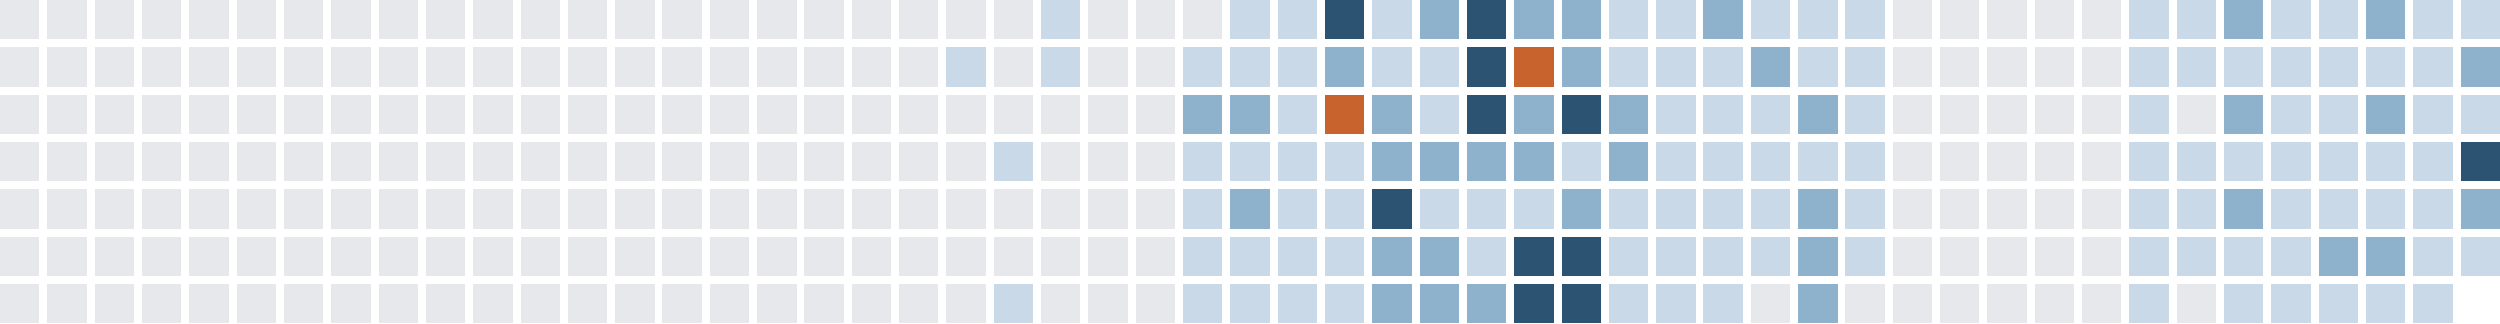
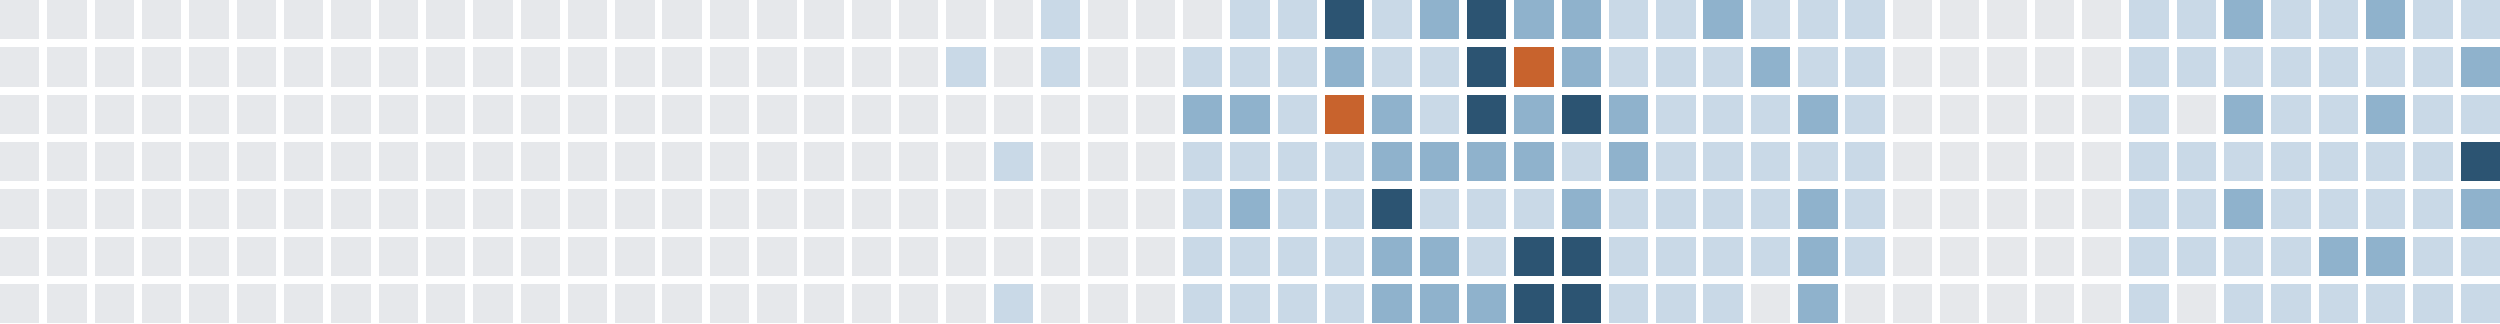
<svg xmlns="http://www.w3.org/2000/svg" version="1.1" width="634.0" height="82.0" viewBox="27.0 20.0 634.0 82.0">
  <rect style="fill:#e6e8eb;shape-rendering:crispedges" data-score="0" data-date="2025-05-25" x="27" y="20" width="10" height="10" />
  <rect style="fill:#e6e8eb;shape-rendering:crispedges" data-score="0" data-date="2025-06-01" x="39" y="20" width="10" height="10" />
  <rect style="fill:#e6e8eb;shape-rendering:crispedges" data-score="0" data-date="2025-06-08" x="51" y="20" width="10" height="10" />
  <rect style="fill:#e6e8eb;shape-rendering:crispedges" data-score="0" data-date="2025-06-15" x="63" y="20" width="10" height="10" />
  <rect style="fill:#e6e8eb;shape-rendering:crispedges" data-score="0" data-date="2025-06-22" x="75" y="20" width="10" height="10" />
  <rect style="fill:#e6e8eb;shape-rendering:crispedges" data-score="0" data-date="2025-06-29" x="87" y="20" width="10" height="10" />
  <rect style="fill:#e6e8eb;shape-rendering:crispedges" data-score="0" data-date="2025-07-06" x="99" y="20" width="10" height="10" />
  <rect style="fill:#e6e8eb;shape-rendering:crispedges" data-score="0" data-date="2025-07-13" x="111" y="20" width="10" height="10" />
  <rect style="fill:#e6e8eb;shape-rendering:crispedges" data-score="0" data-date="2025-07-20" x="123" y="20" width="10" height="10" />
  <rect style="fill:#e6e8eb;shape-rendering:crispedges" data-score="0" data-date="2025-07-27" x="135" y="20" width="10" height="10" />
  <rect style="fill:#e6e8eb;shape-rendering:crispedges" data-score="0" data-date="2025-08-03" x="147" y="20" width="10" height="10" />
  <rect style="fill:#e6e8eb;shape-rendering:crispedges" data-score="0" data-date="2025-08-10" x="159" y="20" width="10" height="10" />
  <rect style="fill:#e6e8eb;shape-rendering:crispedges" data-score="0" data-date="2025-08-17" x="171" y="20" width="10" height="10" />
  <rect style="fill:#e6e8eb;shape-rendering:crispedges" data-score="0" data-date="2025-08-24" x="183" y="20" width="10" height="10" />
  <rect style="fill:#e6e8eb;shape-rendering:crispedges" data-score="0" data-date="2025-08-31" x="195" y="20" width="10" height="10" />
  <rect style="fill:#e6e8eb;shape-rendering:crispedges" data-score="0" data-date="2025-09-07" x="207" y="20" width="10" height="10" />
  <rect style="fill:#e6e8eb;shape-rendering:crispedges" data-score="0" data-date="2025-09-14" x="219" y="20" width="10" height="10" />
  <rect style="fill:#e6e8eb;shape-rendering:crispedges" data-score="0" data-date="2025-09-21" x="231" y="20" width="10" height="10" />
  <rect style="fill:#e6e8eb;shape-rendering:crispedges" data-score="0" data-date="2025-09-28" x="243" y="20" width="10" height="10" />
  <rect style="fill:#e6e8eb;shape-rendering:crispedges" data-score="0" data-date="2025-10-05" x="255" y="20" width="10" height="10" />
  <rect style="fill:#e6e8eb;shape-rendering:crispedges" data-score="0" data-date="2025-10-12" x="267" y="20" width="10" height="10" />
  <rect style="fill:#e6e8eb;shape-rendering:crispedges" data-score="0" data-date="2025-10-19" x="279" y="20" width="10" height="10" />
  <rect style="fill:#c9d9e7;shape-rendering:crispedges" data-score="1" data-date="2025-10-26" x="291" y="20" width="10" height="10" />
  <rect style="fill:#e6e8eb;shape-rendering:crispedges" data-score="0" data-date="2025-11-02" x="303" y="20" width="10" height="10" />
  <rect style="fill:#e6e8eb;shape-rendering:crispedges" data-score="0" data-date="2025-11-09" x="315" y="20" width="10" height="10" />
  <rect style="fill:#e6e8eb;shape-rendering:crispedges" data-score="0" data-date="2025-11-16" x="327" y="20" width="10" height="10" />
  <rect style="fill:#c9d9e7;shape-rendering:crispedges" data-score="1" data-date="2025-11-23" x="339" y="20" width="10" height="10" />
  <rect style="fill:#c9d9e7;shape-rendering:crispedges" data-score="1" data-date="2025-11-30" x="351" y="20" width="10" height="10" />
  <rect style="fill:#2c5472;shape-rendering:crispedges" data-score="3" data-date="2025-12-07" x="363" y="20" width="10" height="10" />
  <rect style="fill:#c9d9e7;shape-rendering:crispedges" data-score="1" data-date="2025-12-14" x="375" y="20" width="10" height="10" />
  <rect style="fill:#8fb2cc;shape-rendering:crispedges" data-score="2" data-date="2025-12-21" x="387" y="20" width="10" height="10" />
  <rect style="fill:#2c5472;shape-rendering:crispedges" data-score="3" data-date="2025-12-28" x="399" y="20" width="10" height="10" />
  <rect style="fill:#8fb2cc;shape-rendering:crispedges" data-score="2" data-date="2026-01-04" x="411" y="20" width="10" height="10" />
  <rect style="fill:#8fb2cc;shape-rendering:crispedges" data-score="2" data-date="2026-01-11" x="423" y="20" width="10" height="10" />
  <rect style="fill:#c9d9e7;shape-rendering:crispedges" data-score="1" data-date="2026-01-18" x="435" y="20" width="10" height="10" />
  <rect style="fill:#c9d9e7;shape-rendering:crispedges" data-score="1" data-date="2026-01-25" x="447" y="20" width="10" height="10" />
  <rect style="fill:#8fb2cc;shape-rendering:crispedges" data-score="2" data-date="2026-02-01" x="459" y="20" width="10" height="10" />
  <rect style="fill:#c9d9e7;shape-rendering:crispedges" data-score="1" data-date="2026-02-08" x="471" y="20" width="10" height="10" />
  <rect style="fill:#c9d9e7;shape-rendering:crispedges" data-score="1" data-date="2026-02-15" x="483" y="20" width="10" height="10" />
  <rect style="fill:#c9d9e7;shape-rendering:crispedges" data-score="1" data-date="2026-02-22" x="495" y="20" width="10" height="10" />
  <rect style="fill:#e6e8eb;shape-rendering:crispedges" data-score="0" data-date="2026-03-01" x="507" y="20" width="10" height="10" />
  <rect style="fill:#e6e8eb;shape-rendering:crispedges" data-score="0" data-date="2026-03-08" x="519" y="20" width="10" height="10" />
  <rect style="fill:#e6e8eb;shape-rendering:crispedges" data-score="0" data-date="2026-03-15" x="531" y="20" width="10" height="10" />
  <rect style="fill:#e6e8eb;shape-rendering:crispedges" data-score="0" data-date="2026-03-22" x="543" y="20" width="10" height="10" />
  <rect style="fill:#e6e8eb;shape-rendering:crispedges" data-score="0" data-date="2026-03-29" x="555" y="20" width="10" height="10" />
  <rect style="fill:#c9d9e7;shape-rendering:crispedges" data-score="1" data-date="2026-04-05" x="567" y="20" width="10" height="10" />
  <rect style="fill:#c9d9e7;shape-rendering:crispedges" data-score="1" data-date="2026-04-12" x="579" y="20" width="10" height="10" />
  <rect style="fill:#8fb2cc;shape-rendering:crispedges" data-score="2" data-date="2026-04-19" x="591" y="20" width="10" height="10" />
  <rect style="fill:#c9d9e7;shape-rendering:crispedges" data-score="1" data-date="2026-04-26" x="603" y="20" width="10" height="10" />
  <rect style="fill:#c9d9e7;shape-rendering:crispedges" data-score="1" data-date="2026-05-03" x="615" y="20" width="10" height="10" />
  <rect style="fill:#8fb2cc;shape-rendering:crispedges" data-score="2" data-date="2026-05-10" x="627" y="20" width="10" height="10" />
  <rect style="fill:#c9d9e7;shape-rendering:crispedges" data-score="1" data-date="2026-05-17" x="639" y="20" width="10" height="10" />
  <rect style="fill:#c9d9e7;shape-rendering:crispedges" data-score="1" data-date="2026-05-24" x="651" y="20" width="10" height="10" />
  <rect style="fill:#e6e8eb;shape-rendering:crispedges" data-score="0" data-date="2025-05-26" x="27" y="32" width="10" height="10" />
  <rect style="fill:#e6e8eb;shape-rendering:crispedges" data-score="0" data-date="2025-06-02" x="39" y="32" width="10" height="10" />
  <rect style="fill:#e6e8eb;shape-rendering:crispedges" data-score="0" data-date="2025-06-09" x="51" y="32" width="10" height="10" />
  <rect style="fill:#e6e8eb;shape-rendering:crispedges" data-score="0" data-date="2025-06-16" x="63" y="32" width="10" height="10" />
  <rect style="fill:#e6e8eb;shape-rendering:crispedges" data-score="0" data-date="2025-06-23" x="75" y="32" width="10" height="10" />
  <rect style="fill:#e6e8eb;shape-rendering:crispedges" data-score="0" data-date="2025-06-30" x="87" y="32" width="10" height="10" />
  <rect style="fill:#e6e8eb;shape-rendering:crispedges" data-score="0" data-date="2025-07-07" x="99" y="32" width="10" height="10" />
  <rect style="fill:#e6e8eb;shape-rendering:crispedges" data-score="0" data-date="2025-07-14" x="111" y="32" width="10" height="10" />
  <rect style="fill:#e6e8eb;shape-rendering:crispedges" data-score="0" data-date="2025-07-21" x="123" y="32" width="10" height="10" />
  <rect style="fill:#e6e8eb;shape-rendering:crispedges" data-score="0" data-date="2025-07-28" x="135" y="32" width="10" height="10" />
  <rect style="fill:#e6e8eb;shape-rendering:crispedges" data-score="0" data-date="2025-08-04" x="147" y="32" width="10" height="10" />
  <rect style="fill:#e6e8eb;shape-rendering:crispedges" data-score="0" data-date="2025-08-11" x="159" y="32" width="10" height="10" />
  <rect style="fill:#e6e8eb;shape-rendering:crispedges" data-score="0" data-date="2025-08-18" x="171" y="32" width="10" height="10" />
  <rect style="fill:#e6e8eb;shape-rendering:crispedges" data-score="0" data-date="2025-08-25" x="183" y="32" width="10" height="10" />
  <rect style="fill:#e6e8eb;shape-rendering:crispedges" data-score="0" data-date="2025-09-01" x="195" y="32" width="10" height="10" />
  <rect style="fill:#e6e8eb;shape-rendering:crispedges" data-score="0" data-date="2025-09-08" x="207" y="32" width="10" height="10" />
  <rect style="fill:#e6e8eb;shape-rendering:crispedges" data-score="0" data-date="2025-09-15" x="219" y="32" width="10" height="10" />
  <rect style="fill:#e6e8eb;shape-rendering:crispedges" data-score="0" data-date="2025-09-22" x="231" y="32" width="10" height="10" />
  <rect style="fill:#e6e8eb;shape-rendering:crispedges" data-score="0" data-date="2025-09-29" x="243" y="32" width="10" height="10" />
  <rect style="fill:#e6e8eb;shape-rendering:crispedges" data-score="0" data-date="2025-10-06" x="255" y="32" width="10" height="10" />
  <rect style="fill:#c9d9e7;shape-rendering:crispedges" data-score="1" data-date="2025-10-13" x="267" y="32" width="10" height="10" />
  <rect style="fill:#e6e8eb;shape-rendering:crispedges" data-score="0" data-date="2025-10-20" x="279" y="32" width="10" height="10" />
  <rect style="fill:#c9d9e7;shape-rendering:crispedges" data-score="1" data-date="2025-10-27" x="291" y="32" width="10" height="10" />
  <rect style="fill:#e6e8eb;shape-rendering:crispedges" data-score="0" data-date="2025-11-03" x="303" y="32" width="10" height="10" />
  <rect style="fill:#e6e8eb;shape-rendering:crispedges" data-score="0" data-date="2025-11-10" x="315" y="32" width="10" height="10" />
  <rect style="fill:#c9d9e7;shape-rendering:crispedges" data-score="1" data-date="2025-11-17" x="327" y="32" width="10" height="10" />
  <rect style="fill:#c9d9e7;shape-rendering:crispedges" data-score="1" data-date="2025-11-24" x="339" y="32" width="10" height="10" />
  <rect style="fill:#c9d9e7;shape-rendering:crispedges" data-score="1" data-date="2025-12-01" x="351" y="32" width="10" height="10" />
  <rect style="fill:#8fb2cc;shape-rendering:crispedges" data-score="2" data-date="2025-12-08" x="363" y="32" width="10" height="10" />
  <rect style="fill:#c9d9e7;shape-rendering:crispedges" data-score="1" data-date="2025-12-15" x="375" y="32" width="10" height="10" />
  <rect style="fill:#c9d9e7;shape-rendering:crispedges" data-score="1" data-date="2025-12-22" x="387" y="32" width="10" height="10" />
  <rect style="fill:#2c5472;shape-rendering:crispedges" data-score="3" data-date="2025-12-29" x="399" y="32" width="10" height="10" />
  <rect style="fill:#c8632d;shape-rendering:crispedges" data-score="4" data-date="2026-01-05" x="411" y="32" width="10" height="10" />
  <rect style="fill:#8fb2cc;shape-rendering:crispedges" data-score="2" data-date="2026-01-12" x="423" y="32" width="10" height="10" />
  <rect style="fill:#c9d9e7;shape-rendering:crispedges" data-score="1" data-date="2026-01-19" x="435" y="32" width="10" height="10" />
  <rect style="fill:#c9d9e7;shape-rendering:crispedges" data-score="1" data-date="2026-01-26" x="447" y="32" width="10" height="10" />
  <rect style="fill:#c9d9e7;shape-rendering:crispedges" data-score="1" data-date="2026-02-02" x="459" y="32" width="10" height="10" />
  <rect style="fill:#8fb2cc;shape-rendering:crispedges" data-score="2" data-date="2026-02-09" x="471" y="32" width="10" height="10" />
  <rect style="fill:#c9d9e7;shape-rendering:crispedges" data-score="1" data-date="2026-02-16" x="483" y="32" width="10" height="10" />
  <rect style="fill:#c9d9e7;shape-rendering:crispedges" data-score="1" data-date="2026-02-23" x="495" y="32" width="10" height="10" />
  <rect style="fill:#e6e8eb;shape-rendering:crispedges" data-score="0" data-date="2026-03-02" x="507" y="32" width="10" height="10" />
  <rect style="fill:#e6e8eb;shape-rendering:crispedges" data-score="0" data-date="2026-03-09" x="519" y="32" width="10" height="10" />
  <rect style="fill:#e6e8eb;shape-rendering:crispedges" data-score="0" data-date="2026-03-16" x="531" y="32" width="10" height="10" />
  <rect style="fill:#e6e8eb;shape-rendering:crispedges" data-score="0" data-date="2026-03-23" x="543" y="32" width="10" height="10" />
  <rect style="fill:#e6e8eb;shape-rendering:crispedges" data-score="0" data-date="2026-03-30" x="555" y="32" width="10" height="10" />
  <rect style="fill:#c9d9e7;shape-rendering:crispedges" data-score="1" data-date="2026-04-06" x="567" y="32" width="10" height="10" />
  <rect style="fill:#c9d9e7;shape-rendering:crispedges" data-score="1" data-date="2026-04-13" x="579" y="32" width="10" height="10" />
  <rect style="fill:#c9d9e7;shape-rendering:crispedges" data-score="1" data-date="2026-04-20" x="591" y="32" width="10" height="10" />
  <rect style="fill:#c9d9e7;shape-rendering:crispedges" data-score="1" data-date="2026-04-27" x="603" y="32" width="10" height="10" />
  <rect style="fill:#c9d9e7;shape-rendering:crispedges" data-score="1" data-date="2026-05-04" x="615" y="32" width="10" height="10" />
  <rect style="fill:#c9d9e7;shape-rendering:crispedges" data-score="1" data-date="2026-05-11" x="627" y="32" width="10" height="10" />
  <rect style="fill:#c9d9e7;shape-rendering:crispedges" data-score="1" data-date="2026-05-18" x="639" y="32" width="10" height="10" />
  <rect style="fill:#8fb2cc;shape-rendering:crispedges" data-score="2" data-date="2026-05-25" x="651" y="32" width="10" height="10" />
  <rect style="fill:#e6e8eb;shape-rendering:crispedges" data-score="0" data-date="2025-05-27" x="27" y="44" width="10" height="10" />
  <rect style="fill:#e6e8eb;shape-rendering:crispedges" data-score="0" data-date="2025-06-03" x="39" y="44" width="10" height="10" />
  <rect style="fill:#e6e8eb;shape-rendering:crispedges" data-score="0" data-date="2025-06-10" x="51" y="44" width="10" height="10" />
  <rect style="fill:#e6e8eb;shape-rendering:crispedges" data-score="0" data-date="2025-06-17" x="63" y="44" width="10" height="10" />
  <rect style="fill:#e6e8eb;shape-rendering:crispedges" data-score="0" data-date="2025-06-24" x="75" y="44" width="10" height="10" />
  <rect style="fill:#e6e8eb;shape-rendering:crispedges" data-score="0" data-date="2025-07-01" x="87" y="44" width="10" height="10" />
  <rect style="fill:#e6e8eb;shape-rendering:crispedges" data-score="0" data-date="2025-07-08" x="99" y="44" width="10" height="10" />
  <rect style="fill:#e6e8eb;shape-rendering:crispedges" data-score="0" data-date="2025-07-15" x="111" y="44" width="10" height="10" />
  <rect style="fill:#e6e8eb;shape-rendering:crispedges" data-score="0" data-date="2025-07-22" x="123" y="44" width="10" height="10" />
  <rect style="fill:#e6e8eb;shape-rendering:crispedges" data-score="0" data-date="2025-07-29" x="135" y="44" width="10" height="10" />
  <rect style="fill:#e6e8eb;shape-rendering:crispedges" data-score="0" data-date="2025-08-05" x="147" y="44" width="10" height="10" />
  <rect style="fill:#e6e8eb;shape-rendering:crispedges" data-score="0" data-date="2025-08-12" x="159" y="44" width="10" height="10" />
  <rect style="fill:#e6e8eb;shape-rendering:crispedges" data-score="0" data-date="2025-08-19" x="171" y="44" width="10" height="10" />
  <rect style="fill:#e6e8eb;shape-rendering:crispedges" data-score="0" data-date="2025-08-26" x="183" y="44" width="10" height="10" />
  <rect style="fill:#e6e8eb;shape-rendering:crispedges" data-score="0" data-date="2025-09-02" x="195" y="44" width="10" height="10" />
  <rect style="fill:#e6e8eb;shape-rendering:crispedges" data-score="0" data-date="2025-09-09" x="207" y="44" width="10" height="10" />
  <rect style="fill:#e6e8eb;shape-rendering:crispedges" data-score="0" data-date="2025-09-16" x="219" y="44" width="10" height="10" />
  <rect style="fill:#e6e8eb;shape-rendering:crispedges" data-score="0" data-date="2025-09-23" x="231" y="44" width="10" height="10" />
  <rect style="fill:#e6e8eb;shape-rendering:crispedges" data-score="0" data-date="2025-09-30" x="243" y="44" width="10" height="10" />
  <rect style="fill:#e6e8eb;shape-rendering:crispedges" data-score="0" data-date="2025-10-07" x="255" y="44" width="10" height="10" />
  <rect style="fill:#e6e8eb;shape-rendering:crispedges" data-score="0" data-date="2025-10-14" x="267" y="44" width="10" height="10" />
  <rect style="fill:#e6e8eb;shape-rendering:crispedges" data-score="0" data-date="2025-10-21" x="279" y="44" width="10" height="10" />
  <rect style="fill:#e6e8eb;shape-rendering:crispedges" data-score="0" data-date="2025-10-28" x="291" y="44" width="10" height="10" />
  <rect style="fill:#e6e8eb;shape-rendering:crispedges" data-score="0" data-date="2025-11-04" x="303" y="44" width="10" height="10" />
  <rect style="fill:#e6e8eb;shape-rendering:crispedges" data-score="0" data-date="2025-11-11" x="315" y="44" width="10" height="10" />
  <rect style="fill:#8fb2cc;shape-rendering:crispedges" data-score="2" data-date="2025-11-18" x="327" y="44" width="10" height="10" />
  <rect style="fill:#8fb2cc;shape-rendering:crispedges" data-score="2" data-date="2025-11-25" x="339" y="44" width="10" height="10" />
  <rect style="fill:#c9d9e7;shape-rendering:crispedges" data-score="1" data-date="2025-12-02" x="351" y="44" width="10" height="10" />
  <rect style="fill:#c8632d;shape-rendering:crispedges" data-score="4" data-date="2025-12-09" x="363" y="44" width="10" height="10" />
  <rect style="fill:#8fb2cc;shape-rendering:crispedges" data-score="2" data-date="2025-12-16" x="375" y="44" width="10" height="10" />
  <rect style="fill:#c9d9e7;shape-rendering:crispedges" data-score="1" data-date="2025-12-23" x="387" y="44" width="10" height="10" />
  <rect style="fill:#2c5472;shape-rendering:crispedges" data-score="3" data-date="2025-12-30" x="399" y="44" width="10" height="10" />
  <rect style="fill:#8fb2cc;shape-rendering:crispedges" data-score="2" data-date="2026-01-06" x="411" y="44" width="10" height="10" />
  <rect style="fill:#2c5472;shape-rendering:crispedges" data-score="3" data-date="2026-01-13" x="423" y="44" width="10" height="10" />
  <rect style="fill:#8fb2cc;shape-rendering:crispedges" data-score="2" data-date="2026-01-20" x="435" y="44" width="10" height="10" />
  <rect style="fill:#c9d9e7;shape-rendering:crispedges" data-score="1" data-date="2026-01-27" x="447" y="44" width="10" height="10" />
  <rect style="fill:#c9d9e7;shape-rendering:crispedges" data-score="1" data-date="2026-02-03" x="459" y="44" width="10" height="10" />
  <rect style="fill:#c9d9e7;shape-rendering:crispedges" data-score="1" data-date="2026-02-10" x="471" y="44" width="10" height="10" />
  <rect style="fill:#8fb2cc;shape-rendering:crispedges" data-score="2" data-date="2026-02-17" x="483" y="44" width="10" height="10" />
  <rect style="fill:#c9d9e7;shape-rendering:crispedges" data-score="1" data-date="2026-02-24" x="495" y="44" width="10" height="10" />
  <rect style="fill:#e6e8eb;shape-rendering:crispedges" data-score="0" data-date="2026-03-03" x="507" y="44" width="10" height="10" />
  <rect style="fill:#e6e8eb;shape-rendering:crispedges" data-score="0" data-date="2026-03-10" x="519" y="44" width="10" height="10" />
  <rect style="fill:#e6e8eb;shape-rendering:crispedges" data-score="0" data-date="2026-03-17" x="531" y="44" width="10" height="10" />
  <rect style="fill:#e6e8eb;shape-rendering:crispedges" data-score="0" data-date="2026-03-24" x="543" y="44" width="10" height="10" />
  <rect style="fill:#e6e8eb;shape-rendering:crispedges" data-score="0" data-date="2026-03-31" x="555" y="44" width="10" height="10" />
  <rect style="fill:#c9d9e7;shape-rendering:crispedges" data-score="1" data-date="2026-04-07" x="567" y="44" width="10" height="10" />
  <rect style="fill:#e6e8eb;shape-rendering:crispedges" data-score="0" data-date="2026-04-14" x="579" y="44" width="10" height="10" />
  <rect style="fill:#8fb2cc;shape-rendering:crispedges" data-score="2" data-date="2026-04-21" x="591" y="44" width="10" height="10" />
  <rect style="fill:#c9d9e7;shape-rendering:crispedges" data-score="1" data-date="2026-04-28" x="603" y="44" width="10" height="10" />
  <rect style="fill:#c9d9e7;shape-rendering:crispedges" data-score="1" data-date="2026-05-05" x="615" y="44" width="10" height="10" />
  <rect style="fill:#8fb2cc;shape-rendering:crispedges" data-score="2" data-date="2026-05-12" x="627" y="44" width="10" height="10" />
  <rect style="fill:#c9d9e7;shape-rendering:crispedges" data-score="1" data-date="2026-05-19" x="639" y="44" width="10" height="10" />
  <rect style="fill:#c9d9e7;shape-rendering:crispedges" data-score="1" data-date="2026-05-26" x="651" y="44" width="10" height="10" />
  <rect style="fill:#e6e8eb;shape-rendering:crispedges" data-score="0" data-date="2025-05-28" x="27" y="56" width="10" height="10" />
  <rect style="fill:#e6e8eb;shape-rendering:crispedges" data-score="0" data-date="2025-06-04" x="39" y="56" width="10" height="10" />
  <rect style="fill:#e6e8eb;shape-rendering:crispedges" data-score="0" data-date="2025-06-11" x="51" y="56" width="10" height="10" />
  <rect style="fill:#e6e8eb;shape-rendering:crispedges" data-score="0" data-date="2025-06-18" x="63" y="56" width="10" height="10" />
  <rect style="fill:#e6e8eb;shape-rendering:crispedges" data-score="0" data-date="2025-06-25" x="75" y="56" width="10" height="10" />
  <rect style="fill:#e6e8eb;shape-rendering:crispedges" data-score="0" data-date="2025-07-02" x="87" y="56" width="10" height="10" />
  <rect style="fill:#e6e8eb;shape-rendering:crispedges" data-score="0" data-date="2025-07-09" x="99" y="56" width="10" height="10" />
  <rect style="fill:#e6e8eb;shape-rendering:crispedges" data-score="0" data-date="2025-07-16" x="111" y="56" width="10" height="10" />
  <rect style="fill:#e6e8eb;shape-rendering:crispedges" data-score="0" data-date="2025-07-23" x="123" y="56" width="10" height="10" />
  <rect style="fill:#e6e8eb;shape-rendering:crispedges" data-score="0" data-date="2025-07-30" x="135" y="56" width="10" height="10" />
  <rect style="fill:#e6e8eb;shape-rendering:crispedges" data-score="0" data-date="2025-08-06" x="147" y="56" width="10" height="10" />
  <rect style="fill:#e6e8eb;shape-rendering:crispedges" data-score="0" data-date="2025-08-13" x="159" y="56" width="10" height="10" />
  <rect style="fill:#e6e8eb;shape-rendering:crispedges" data-score="0" data-date="2025-08-20" x="171" y="56" width="10" height="10" />
  <rect style="fill:#e6e8eb;shape-rendering:crispedges" data-score="0" data-date="2025-08-27" x="183" y="56" width="10" height="10" />
  <rect style="fill:#e6e8eb;shape-rendering:crispedges" data-score="0" data-date="2025-09-03" x="195" y="56" width="10" height="10" />
  <rect style="fill:#e6e8eb;shape-rendering:crispedges" data-score="0" data-date="2025-09-10" x="207" y="56" width="10" height="10" />
  <rect style="fill:#e6e8eb;shape-rendering:crispedges" data-score="0" data-date="2025-09-17" x="219" y="56" width="10" height="10" />
  <rect style="fill:#e6e8eb;shape-rendering:crispedges" data-score="0" data-date="2025-09-24" x="231" y="56" width="10" height="10" />
  <rect style="fill:#e6e8eb;shape-rendering:crispedges" data-score="0" data-date="2025-10-01" x="243" y="56" width="10" height="10" />
  <rect style="fill:#e6e8eb;shape-rendering:crispedges" data-score="0" data-date="2025-10-08" x="255" y="56" width="10" height="10" />
  <rect style="fill:#e6e8eb;shape-rendering:crispedges" data-score="0" data-date="2025-10-15" x="267" y="56" width="10" height="10" />
  <rect style="fill:#c9d9e7;shape-rendering:crispedges" data-score="1" data-date="2025-10-22" x="279" y="56" width="10" height="10" />
  <rect style="fill:#e6e8eb;shape-rendering:crispedges" data-score="0" data-date="2025-10-29" x="291" y="56" width="10" height="10" />
  <rect style="fill:#e6e8eb;shape-rendering:crispedges" data-score="0" data-date="2025-11-05" x="303" y="56" width="10" height="10" />
  <rect style="fill:#e6e8eb;shape-rendering:crispedges" data-score="0" data-date="2025-11-12" x="315" y="56" width="10" height="10" />
  <rect style="fill:#c9d9e7;shape-rendering:crispedges" data-score="1" data-date="2025-11-19" x="327" y="56" width="10" height="10" />
  <rect style="fill:#c9d9e7;shape-rendering:crispedges" data-score="1" data-date="2025-11-26" x="339" y="56" width="10" height="10" />
  <rect style="fill:#c9d9e7;shape-rendering:crispedges" data-score="1" data-date="2025-12-03" x="351" y="56" width="10" height="10" />
  <rect style="fill:#c9d9e7;shape-rendering:crispedges" data-score="1" data-date="2025-12-10" x="363" y="56" width="10" height="10" />
  <rect style="fill:#8fb2cc;shape-rendering:crispedges" data-score="2" data-date="2025-12-17" x="375" y="56" width="10" height="10" />
  <rect style="fill:#8fb2cc;shape-rendering:crispedges" data-score="2" data-date="2025-12-24" x="387" y="56" width="10" height="10" />
  <rect style="fill:#8fb2cc;shape-rendering:crispedges" data-score="2" data-date="2025-12-31" x="399" y="56" width="10" height="10" />
  <rect style="fill:#8fb2cc;shape-rendering:crispedges" data-score="2" data-date="2026-01-07" x="411" y="56" width="10" height="10" />
  <rect style="fill:#c9d9e7;shape-rendering:crispedges" data-score="1" data-date="2026-01-14" x="423" y="56" width="10" height="10" />
  <rect style="fill:#8fb2cc;shape-rendering:crispedges" data-score="2" data-date="2026-01-21" x="435" y="56" width="10" height="10" />
  <rect style="fill:#c9d9e7;shape-rendering:crispedges" data-score="1" data-date="2026-01-28" x="447" y="56" width="10" height="10" />
  <rect style="fill:#c9d9e7;shape-rendering:crispedges" data-score="1" data-date="2026-02-04" x="459" y="56" width="10" height="10" />
  <rect style="fill:#c9d9e7;shape-rendering:crispedges" data-score="1" data-date="2026-02-11" x="471" y="56" width="10" height="10" />
  <rect style="fill:#c9d9e7;shape-rendering:crispedges" data-score="1" data-date="2026-02-18" x="483" y="56" width="10" height="10" />
  <rect style="fill:#c9d9e7;shape-rendering:crispedges" data-score="1" data-date="2026-02-25" x="495" y="56" width="10" height="10" />
  <rect style="fill:#e6e8eb;shape-rendering:crispedges" data-score="0" data-date="2026-03-04" x="507" y="56" width="10" height="10" />
  <rect style="fill:#e6e8eb;shape-rendering:crispedges" data-score="0" data-date="2026-03-11" x="519" y="56" width="10" height="10" />
  <rect style="fill:#e6e8eb;shape-rendering:crispedges" data-score="0" data-date="2026-03-18" x="531" y="56" width="10" height="10" />
  <rect style="fill:#e6e8eb;shape-rendering:crispedges" data-score="0" data-date="2026-03-25" x="543" y="56" width="10" height="10" />
  <rect style="fill:#e6e8eb;shape-rendering:crispedges" data-score="0" data-date="2026-04-01" x="555" y="56" width="10" height="10" />
  <rect style="fill:#c9d9e7;shape-rendering:crispedges" data-score="1" data-date="2026-04-08" x="567" y="56" width="10" height="10" />
  <rect style="fill:#c9d9e7;shape-rendering:crispedges" data-score="1" data-date="2026-04-15" x="579" y="56" width="10" height="10" />
  <rect style="fill:#c9d9e7;shape-rendering:crispedges" data-score="1" data-date="2026-04-22" x="591" y="56" width="10" height="10" />
  <rect style="fill:#c9d9e7;shape-rendering:crispedges" data-score="1" data-date="2026-04-29" x="603" y="56" width="10" height="10" />
  <rect style="fill:#c9d9e7;shape-rendering:crispedges" data-score="1" data-date="2026-05-06" x="615" y="56" width="10" height="10" />
  <rect style="fill:#c9d9e7;shape-rendering:crispedges" data-score="1" data-date="2026-05-13" x="627" y="56" width="10" height="10" />
  <rect style="fill:#c9d9e7;shape-rendering:crispedges" data-score="1" data-date="2026-05-20" x="639" y="56" width="10" height="10" />
  <rect style="fill:#2c5472;shape-rendering:crispedges" data-score="3" data-date="2026-05-27" x="651" y="56" width="10" height="10" />
  <rect style="fill:#e6e8eb;shape-rendering:crispedges" data-score="0" data-date="2025-05-29" x="27" y="68" width="10" height="10" />
  <rect style="fill:#e6e8eb;shape-rendering:crispedges" data-score="0" data-date="2025-06-05" x="39" y="68" width="10" height="10" />
  <rect style="fill:#e6e8eb;shape-rendering:crispedges" data-score="0" data-date="2025-06-12" x="51" y="68" width="10" height="10" />
  <rect style="fill:#e6e8eb;shape-rendering:crispedges" data-score="0" data-date="2025-06-19" x="63" y="68" width="10" height="10" />
  <rect style="fill:#e6e8eb;shape-rendering:crispedges" data-score="0" data-date="2025-06-26" x="75" y="68" width="10" height="10" />
  <rect style="fill:#e6e8eb;shape-rendering:crispedges" data-score="0" data-date="2025-07-03" x="87" y="68" width="10" height="10" />
  <rect style="fill:#e6e8eb;shape-rendering:crispedges" data-score="0" data-date="2025-07-10" x="99" y="68" width="10" height="10" />
  <rect style="fill:#e6e8eb;shape-rendering:crispedges" data-score="0" data-date="2025-07-17" x="111" y="68" width="10" height="10" />
  <rect style="fill:#e6e8eb;shape-rendering:crispedges" data-score="0" data-date="2025-07-24" x="123" y="68" width="10" height="10" />
  <rect style="fill:#e6e8eb;shape-rendering:crispedges" data-score="0" data-date="2025-07-31" x="135" y="68" width="10" height="10" />
  <rect style="fill:#e6e8eb;shape-rendering:crispedges" data-score="0" data-date="2025-08-07" x="147" y="68" width="10" height="10" />
  <rect style="fill:#e6e8eb;shape-rendering:crispedges" data-score="0" data-date="2025-08-14" x="159" y="68" width="10" height="10" />
  <rect style="fill:#e6e8eb;shape-rendering:crispedges" data-score="0" data-date="2025-08-21" x="171" y="68" width="10" height="10" />
  <rect style="fill:#e6e8eb;shape-rendering:crispedges" data-score="0" data-date="2025-08-28" x="183" y="68" width="10" height="10" />
  <rect style="fill:#e6e8eb;shape-rendering:crispedges" data-score="0" data-date="2025-09-04" x="195" y="68" width="10" height="10" />
  <rect style="fill:#e6e8eb;shape-rendering:crispedges" data-score="0" data-date="2025-09-11" x="207" y="68" width="10" height="10" />
  <rect style="fill:#e6e8eb;shape-rendering:crispedges" data-score="0" data-date="2025-09-18" x="219" y="68" width="10" height="10" />
  <rect style="fill:#e6e8eb;shape-rendering:crispedges" data-score="0" data-date="2025-09-25" x="231" y="68" width="10" height="10" />
  <rect style="fill:#e6e8eb;shape-rendering:crispedges" data-score="0" data-date="2025-10-02" x="243" y="68" width="10" height="10" />
  <rect style="fill:#e6e8eb;shape-rendering:crispedges" data-score="0" data-date="2025-10-09" x="255" y="68" width="10" height="10" />
  <rect style="fill:#e6e8eb;shape-rendering:crispedges" data-score="0" data-date="2025-10-16" x="267" y="68" width="10" height="10" />
  <rect style="fill:#e6e8eb;shape-rendering:crispedges" data-score="0" data-date="2025-10-23" x="279" y="68" width="10" height="10" />
  <rect style="fill:#e6e8eb;shape-rendering:crispedges" data-score="0" data-date="2025-10-30" x="291" y="68" width="10" height="10" />
  <rect style="fill:#e6e8eb;shape-rendering:crispedges" data-score="0" data-date="2025-11-06" x="303" y="68" width="10" height="10" />
  <rect style="fill:#e6e8eb;shape-rendering:crispedges" data-score="0" data-date="2025-11-13" x="315" y="68" width="10" height="10" />
  <rect style="fill:#c9d9e7;shape-rendering:crispedges" data-score="1" data-date="2025-11-20" x="327" y="68" width="10" height="10" />
  <rect style="fill:#8fb2cc;shape-rendering:crispedges" data-score="2" data-date="2025-11-27" x="339" y="68" width="10" height="10" />
  <rect style="fill:#c9d9e7;shape-rendering:crispedges" data-score="1" data-date="2025-12-04" x="351" y="68" width="10" height="10" />
  <rect style="fill:#c9d9e7;shape-rendering:crispedges" data-score="1" data-date="2025-12-11" x="363" y="68" width="10" height="10" />
  <rect style="fill:#2c5472;shape-rendering:crispedges" data-score="3" data-date="2025-12-18" x="375" y="68" width="10" height="10" />
  <rect style="fill:#c9d9e7;shape-rendering:crispedges" data-score="1" data-date="2025-12-25" x="387" y="68" width="10" height="10" />
  <rect style="fill:#c9d9e7;shape-rendering:crispedges" data-score="1" data-date="2026-01-01" x="399" y="68" width="10" height="10" />
  <rect style="fill:#c9d9e7;shape-rendering:crispedges" data-score="1" data-date="2026-01-08" x="411" y="68" width="10" height="10" />
  <rect style="fill:#8fb2cc;shape-rendering:crispedges" data-score="2" data-date="2026-01-15" x="423" y="68" width="10" height="10" />
  <rect style="fill:#c9d9e7;shape-rendering:crispedges" data-score="1" data-date="2026-01-22" x="435" y="68" width="10" height="10" />
  <rect style="fill:#c9d9e7;shape-rendering:crispedges" data-score="1" data-date="2026-01-29" x="447" y="68" width="10" height="10" />
  <rect style="fill:#c9d9e7;shape-rendering:crispedges" data-score="1" data-date="2026-02-05" x="459" y="68" width="10" height="10" />
  <rect style="fill:#c9d9e7;shape-rendering:crispedges" data-score="1" data-date="2026-02-12" x="471" y="68" width="10" height="10" />
  <rect style="fill:#8fb2cc;shape-rendering:crispedges" data-score="2" data-date="2026-02-19" x="483" y="68" width="10" height="10" />
  <rect style="fill:#c9d9e7;shape-rendering:crispedges" data-score="1" data-date="2026-02-26" x="495" y="68" width="10" height="10" />
  <rect style="fill:#e6e8eb;shape-rendering:crispedges" data-score="0" data-date="2026-03-05" x="507" y="68" width="10" height="10" />
  <rect style="fill:#e6e8eb;shape-rendering:crispedges" data-score="0" data-date="2026-03-12" x="519" y="68" width="10" height="10" />
  <rect style="fill:#e6e8eb;shape-rendering:crispedges" data-score="0" data-date="2026-03-19" x="531" y="68" width="10" height="10" />
  <rect style="fill:#e6e8eb;shape-rendering:crispedges" data-score="0" data-date="2026-03-26" x="543" y="68" width="10" height="10" />
  <rect style="fill:#e6e8eb;shape-rendering:crispedges" data-score="0" data-date="2026-04-02" x="555" y="68" width="10" height="10" />
  <rect style="fill:#c9d9e7;shape-rendering:crispedges" data-score="1" data-date="2026-04-09" x="567" y="68" width="10" height="10" />
  <rect style="fill:#c9d9e7;shape-rendering:crispedges" data-score="1" data-date="2026-04-16" x="579" y="68" width="10" height="10" />
  <rect style="fill:#8fb2cc;shape-rendering:crispedges" data-score="2" data-date="2026-04-23" x="591" y="68" width="10" height="10" />
  <rect style="fill:#c9d9e7;shape-rendering:crispedges" data-score="1" data-date="2026-04-30" x="603" y="68" width="10" height="10" />
  <rect style="fill:#c9d9e7;shape-rendering:crispedges" data-score="1" data-date="2026-05-07" x="615" y="68" width="10" height="10" />
  <rect style="fill:#c9d9e7;shape-rendering:crispedges" data-score="1" data-date="2026-05-14" x="627" y="68" width="10" height="10" />
  <rect style="fill:#c9d9e7;shape-rendering:crispedges" data-score="1" data-date="2026-05-21" x="639" y="68" width="10" height="10" />
  <rect style="fill:#8fb2cc;shape-rendering:crispedges" data-score="2" data-date="2026-05-28" x="651" y="68" width="10" height="10" />
  <rect style="fill:#e6e8eb;shape-rendering:crispedges" data-score="0" data-date="2025-05-30" x="27" y="80" width="10" height="10" />
  <rect style="fill:#e6e8eb;shape-rendering:crispedges" data-score="0" data-date="2025-06-06" x="39" y="80" width="10" height="10" />
  <rect style="fill:#e6e8eb;shape-rendering:crispedges" data-score="0" data-date="2025-06-13" x="51" y="80" width="10" height="10" />
  <rect style="fill:#e6e8eb;shape-rendering:crispedges" data-score="0" data-date="2025-06-20" x="63" y="80" width="10" height="10" />
  <rect style="fill:#e6e8eb;shape-rendering:crispedges" data-score="0" data-date="2025-06-27" x="75" y="80" width="10" height="10" />
  <rect style="fill:#e6e8eb;shape-rendering:crispedges" data-score="0" data-date="2025-07-04" x="87" y="80" width="10" height="10" />
  <rect style="fill:#e6e8eb;shape-rendering:crispedges" data-score="0" data-date="2025-07-11" x="99" y="80" width="10" height="10" />
  <rect style="fill:#e6e8eb;shape-rendering:crispedges" data-score="0" data-date="2025-07-18" x="111" y="80" width="10" height="10" />
  <rect style="fill:#e6e8eb;shape-rendering:crispedges" data-score="0" data-date="2025-07-25" x="123" y="80" width="10" height="10" />
  <rect style="fill:#e6e8eb;shape-rendering:crispedges" data-score="0" data-date="2025-08-01" x="135" y="80" width="10" height="10" />
  <rect style="fill:#e6e8eb;shape-rendering:crispedges" data-score="0" data-date="2025-08-08" x="147" y="80" width="10" height="10" />
  <rect style="fill:#e6e8eb;shape-rendering:crispedges" data-score="0" data-date="2025-08-15" x="159" y="80" width="10" height="10" />
  <rect style="fill:#e6e8eb;shape-rendering:crispedges" data-score="0" data-date="2025-08-22" x="171" y="80" width="10" height="10" />
  <rect style="fill:#e6e8eb;shape-rendering:crispedges" data-score="0" data-date="2025-08-29" x="183" y="80" width="10" height="10" />
  <rect style="fill:#e6e8eb;shape-rendering:crispedges" data-score="0" data-date="2025-09-05" x="195" y="80" width="10" height="10" />
  <rect style="fill:#e6e8eb;shape-rendering:crispedges" data-score="0" data-date="2025-09-12" x="207" y="80" width="10" height="10" />
  <rect style="fill:#e6e8eb;shape-rendering:crispedges" data-score="0" data-date="2025-09-19" x="219" y="80" width="10" height="10" />
  <rect style="fill:#e6e8eb;shape-rendering:crispedges" data-score="0" data-date="2025-09-26" x="231" y="80" width="10" height="10" />
  <rect style="fill:#e6e8eb;shape-rendering:crispedges" data-score="0" data-date="2025-10-03" x="243" y="80" width="10" height="10" />
  <rect style="fill:#e6e8eb;shape-rendering:crispedges" data-score="0" data-date="2025-10-10" x="255" y="80" width="10" height="10" />
  <rect style="fill:#e6e8eb;shape-rendering:crispedges" data-score="0" data-date="2025-10-17" x="267" y="80" width="10" height="10" />
  <rect style="fill:#e6e8eb;shape-rendering:crispedges" data-score="0" data-date="2025-10-24" x="279" y="80" width="10" height="10" />
  <rect style="fill:#e6e8eb;shape-rendering:crispedges" data-score="0" data-date="2025-10-31" x="291" y="80" width="10" height="10" />
  <rect style="fill:#e6e8eb;shape-rendering:crispedges" data-score="0" data-date="2025-11-07" x="303" y="80" width="10" height="10" />
  <rect style="fill:#e6e8eb;shape-rendering:crispedges" data-score="0" data-date="2025-11-14" x="315" y="80" width="10" height="10" />
  <rect style="fill:#c9d9e7;shape-rendering:crispedges" data-score="1" data-date="2025-11-21" x="327" y="80" width="10" height="10" />
  <rect style="fill:#c9d9e7;shape-rendering:crispedges" data-score="1" data-date="2025-11-28" x="339" y="80" width="10" height="10" />
  <rect style="fill:#c9d9e7;shape-rendering:crispedges" data-score="1" data-date="2025-12-05" x="351" y="80" width="10" height="10" />
  <rect style="fill:#c9d9e7;shape-rendering:crispedges" data-score="1" data-date="2025-12-12" x="363" y="80" width="10" height="10" />
  <rect style="fill:#8fb2cc;shape-rendering:crispedges" data-score="2" data-date="2025-12-19" x="375" y="80" width="10" height="10" />
  <rect style="fill:#8fb2cc;shape-rendering:crispedges" data-score="2" data-date="2025-12-26" x="387" y="80" width="10" height="10" />
  <rect style="fill:#c9d9e7;shape-rendering:crispedges" data-score="1" data-date="2026-01-02" x="399" y="80" width="10" height="10" />
  <rect style="fill:#2c5472;shape-rendering:crispedges" data-score="3" data-date="2026-01-09" x="411" y="80" width="10" height="10" />
  <rect style="fill:#2c5472;shape-rendering:crispedges" data-score="3" data-date="2026-01-16" x="423" y="80" width="10" height="10" />
  <rect style="fill:#c9d9e7;shape-rendering:crispedges" data-score="1" data-date="2026-01-23" x="435" y="80" width="10" height="10" />
  <rect style="fill:#c9d9e7;shape-rendering:crispedges" data-score="1" data-date="2026-01-30" x="447" y="80" width="10" height="10" />
  <rect style="fill:#c9d9e7;shape-rendering:crispedges" data-score="1" data-date="2026-02-06" x="459" y="80" width="10" height="10" />
  <rect style="fill:#c9d9e7;shape-rendering:crispedges" data-score="1" data-date="2026-02-13" x="471" y="80" width="10" height="10" />
  <rect style="fill:#8fb2cc;shape-rendering:crispedges" data-score="2" data-date="2026-02-20" x="483" y="80" width="10" height="10" />
  <rect style="fill:#c9d9e7;shape-rendering:crispedges" data-score="1" data-date="2026-02-27" x="495" y="80" width="10" height="10" />
  <rect style="fill:#e6e8eb;shape-rendering:crispedges" data-score="0" data-date="2026-03-06" x="507" y="80" width="10" height="10" />
  <rect style="fill:#e6e8eb;shape-rendering:crispedges" data-score="0" data-date="2026-03-13" x="519" y="80" width="10" height="10" />
  <rect style="fill:#e6e8eb;shape-rendering:crispedges" data-score="0" data-date="2026-03-20" x="531" y="80" width="10" height="10" />
  <rect style="fill:#e6e8eb;shape-rendering:crispedges" data-score="0" data-date="2026-03-27" x="543" y="80" width="10" height="10" />
  <rect style="fill:#e6e8eb;shape-rendering:crispedges" data-score="0" data-date="2026-04-03" x="555" y="80" width="10" height="10" />
  <rect style="fill:#c9d9e7;shape-rendering:crispedges" data-score="1" data-date="2026-04-10" x="567" y="80" width="10" height="10" />
  <rect style="fill:#c9d9e7;shape-rendering:crispedges" data-score="1" data-date="2026-04-17" x="579" y="80" width="10" height="10" />
  <rect style="fill:#c9d9e7;shape-rendering:crispedges" data-score="1" data-date="2026-04-24" x="591" y="80" width="10" height="10" />
  <rect style="fill:#c9d9e7;shape-rendering:crispedges" data-score="1" data-date="2026-05-01" x="603" y="80" width="10" height="10" />
  <rect style="fill:#8fb2cc;shape-rendering:crispedges" data-score="2" data-date="2026-05-08" x="615" y="80" width="10" height="10" />
  <rect style="fill:#8fb2cc;shape-rendering:crispedges" data-score="2" data-date="2026-05-15" x="627" y="80" width="10" height="10" />
  <rect style="fill:#c9d9e7;shape-rendering:crispedges" data-score="1" data-date="2026-05-22" x="639" y="80" width="10" height="10" />
  <rect style="fill:#c9d9e7;shape-rendering:crispedges" data-score="1" data-date="2026-05-29" x="651" y="80" width="10" height="10" />
  <rect style="fill:#e6e8eb;shape-rendering:crispedges" data-score="0" data-date="2025-05-31" x="27" y="92" width="10" height="10" />
  <rect style="fill:#e6e8eb;shape-rendering:crispedges" data-score="0" data-date="2025-06-07" x="39" y="92" width="10" height="10" />
  <rect style="fill:#e6e8eb;shape-rendering:crispedges" data-score="0" data-date="2025-06-14" x="51" y="92" width="10" height="10" />
  <rect style="fill:#e6e8eb;shape-rendering:crispedges" data-score="0" data-date="2025-06-21" x="63" y="92" width="10" height="10" />
  <rect style="fill:#e6e8eb;shape-rendering:crispedges" data-score="0" data-date="2025-06-28" x="75" y="92" width="10" height="10" />
  <rect style="fill:#e6e8eb;shape-rendering:crispedges" data-score="0" data-date="2025-07-05" x="87" y="92" width="10" height="10" />
  <rect style="fill:#e6e8eb;shape-rendering:crispedges" data-score="0" data-date="2025-07-12" x="99" y="92" width="10" height="10" />
  <rect style="fill:#e6e8eb;shape-rendering:crispedges" data-score="0" data-date="2025-07-19" x="111" y="92" width="10" height="10" />
  <rect style="fill:#e6e8eb;shape-rendering:crispedges" data-score="0" data-date="2025-07-26" x="123" y="92" width="10" height="10" />
  <rect style="fill:#e6e8eb;shape-rendering:crispedges" data-score="0" data-date="2025-08-02" x="135" y="92" width="10" height="10" />
  <rect style="fill:#e6e8eb;shape-rendering:crispedges" data-score="0" data-date="2025-08-09" x="147" y="92" width="10" height="10" />
  <rect style="fill:#e6e8eb;shape-rendering:crispedges" data-score="0" data-date="2025-08-16" x="159" y="92" width="10" height="10" />
  <rect style="fill:#e6e8eb;shape-rendering:crispedges" data-score="0" data-date="2025-08-23" x="171" y="92" width="10" height="10" />
  <rect style="fill:#e6e8eb;shape-rendering:crispedges" data-score="0" data-date="2025-08-30" x="183" y="92" width="10" height="10" />
  <rect style="fill:#e6e8eb;shape-rendering:crispedges" data-score="0" data-date="2025-09-06" x="195" y="92" width="10" height="10" />
  <rect style="fill:#e6e8eb;shape-rendering:crispedges" data-score="0" data-date="2025-09-13" x="207" y="92" width="10" height="10" />
  <rect style="fill:#e6e8eb;shape-rendering:crispedges" data-score="0" data-date="2025-09-20" x="219" y="92" width="10" height="10" />
  <rect style="fill:#e6e8eb;shape-rendering:crispedges" data-score="0" data-date="2025-09-27" x="231" y="92" width="10" height="10" />
  <rect style="fill:#e6e8eb;shape-rendering:crispedges" data-score="0" data-date="2025-10-04" x="243" y="92" width="10" height="10" />
  <rect style="fill:#e6e8eb;shape-rendering:crispedges" data-score="0" data-date="2025-10-11" x="255" y="92" width="10" height="10" />
  <rect style="fill:#e6e8eb;shape-rendering:crispedges" data-score="0" data-date="2025-10-18" x="267" y="92" width="10" height="10" />
  <rect style="fill:#c9d9e7;shape-rendering:crispedges" data-score="1" data-date="2025-10-25" x="279" y="92" width="10" height="10" />
  <rect style="fill:#e6e8eb;shape-rendering:crispedges" data-score="0" data-date="2025-11-01" x="291" y="92" width="10" height="10" />
  <rect style="fill:#e6e8eb;shape-rendering:crispedges" data-score="0" data-date="2025-11-08" x="303" y="92" width="10" height="10" />
  <rect style="fill:#e6e8eb;shape-rendering:crispedges" data-score="0" data-date="2025-11-15" x="315" y="92" width="10" height="10" />
  <rect style="fill:#c9d9e7;shape-rendering:crispedges" data-score="1" data-date="2025-11-22" x="327" y="92" width="10" height="10" />
  <rect style="fill:#c9d9e7;shape-rendering:crispedges" data-score="1" data-date="2025-11-29" x="339" y="92" width="10" height="10" />
  <rect style="fill:#c9d9e7;shape-rendering:crispedges" data-score="1" data-date="2025-12-06" x="351" y="92" width="10" height="10" />
  <rect style="fill:#c9d9e7;shape-rendering:crispedges" data-score="1" data-date="2025-12-13" x="363" y="92" width="10" height="10" />
  <rect style="fill:#8fb2cc;shape-rendering:crispedges" data-score="2" data-date="2025-12-20" x="375" y="92" width="10" height="10" />
  <rect style="fill:#8fb2cc;shape-rendering:crispedges" data-score="2" data-date="2025-12-27" x="387" y="92" width="10" height="10" />
  <rect style="fill:#8fb2cc;shape-rendering:crispedges" data-score="2" data-date="2026-01-03" x="399" y="92" width="10" height="10" />
  <rect style="fill:#2c5472;shape-rendering:crispedges" data-score="3" data-date="2026-01-10" x="411" y="92" width="10" height="10" />
  <rect style="fill:#2c5472;shape-rendering:crispedges" data-score="3" data-date="2026-01-17" x="423" y="92" width="10" height="10" />
  <rect style="fill:#c9d9e7;shape-rendering:crispedges" data-score="1" data-date="2026-01-24" x="435" y="92" width="10" height="10" />
  <rect style="fill:#c9d9e7;shape-rendering:crispedges" data-score="1" data-date="2026-01-31" x="447" y="92" width="10" height="10" />
  <rect style="fill:#c9d9e7;shape-rendering:crispedges" data-score="1" data-date="2026-02-07" x="459" y="92" width="10" height="10" />
  <rect style="fill:#e6e8eb;shape-rendering:crispedges" data-score="0" data-date="2026-02-14" x="471" y="92" width="10" height="10" />
  <rect style="fill:#8fb2cc;shape-rendering:crispedges" data-score="2" data-date="2026-02-21" x="483" y="92" width="10" height="10" />
  <rect style="fill:#e6e8eb;shape-rendering:crispedges" data-score="0" data-date="2026-02-28" x="495" y="92" width="10" height="10" />
  <rect style="fill:#e6e8eb;shape-rendering:crispedges" data-score="0" data-date="2026-03-07" x="507" y="92" width="10" height="10" />
  <rect style="fill:#e6e8eb;shape-rendering:crispedges" data-score="0" data-date="2026-03-14" x="519" y="92" width="10" height="10" />
  <rect style="fill:#e6e8eb;shape-rendering:crispedges" data-score="0" data-date="2026-03-21" x="531" y="92" width="10" height="10" />
  <rect style="fill:#e6e8eb;shape-rendering:crispedges" data-score="0" data-date="2026-03-28" x="543" y="92" width="10" height="10" />
  <rect style="fill:#e6e8eb;shape-rendering:crispedges" data-score="0" data-date="2026-04-04" x="555" y="92" width="10" height="10" />
  <rect style="fill:#c9d9e7;shape-rendering:crispedges" data-score="1" data-date="2026-04-11" x="567" y="92" width="10" height="10" />
  <rect style="fill:#e6e8eb;shape-rendering:crispedges" data-score="0" data-date="2026-04-18" x="579" y="92" width="10" height="10" />
  <rect style="fill:#c9d9e7;shape-rendering:crispedges" data-score="1" data-date="2026-04-25" x="591" y="92" width="10" height="10" />
  <rect style="fill:#c9d9e7;shape-rendering:crispedges" data-score="1" data-date="2026-05-02" x="603" y="92" width="10" height="10" />
  <rect style="fill:#c9d9e7;shape-rendering:crispedges" data-score="1" data-date="2026-05-09" x="615" y="92" width="10" height="10" />
  <rect style="fill:#c9d9e7;shape-rendering:crispedges" data-score="1" data-date="2026-05-16" x="627" y="92" width="10" height="10" />
  <rect style="fill:#c9d9e7;shape-rendering:crispedges" data-score="1" data-date="2026-05-23" x="639" y="92" width="10" height="10" />
+   <rect style="fill:#c9d9e7;shape-rendering:crispedges" data-score="1" data-date="2026-05-30" x="651" y="92" width="10" height="10" />
</svg>
